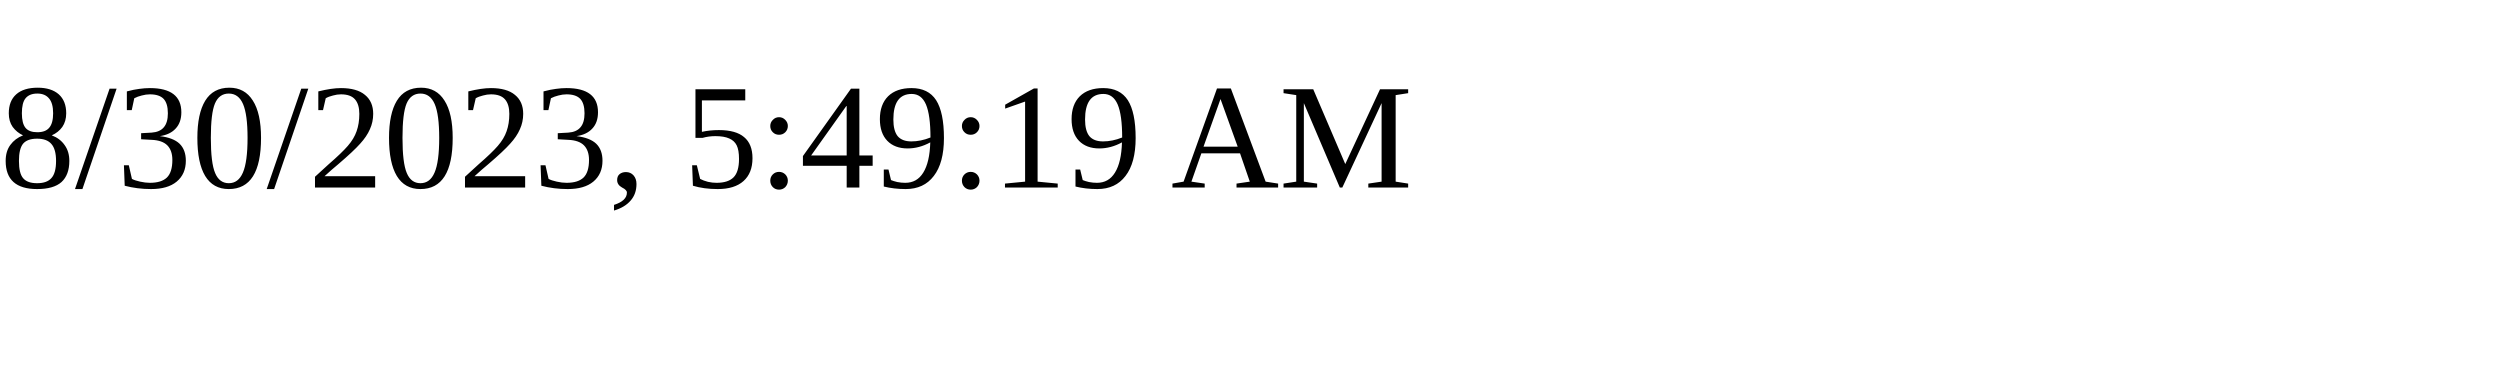
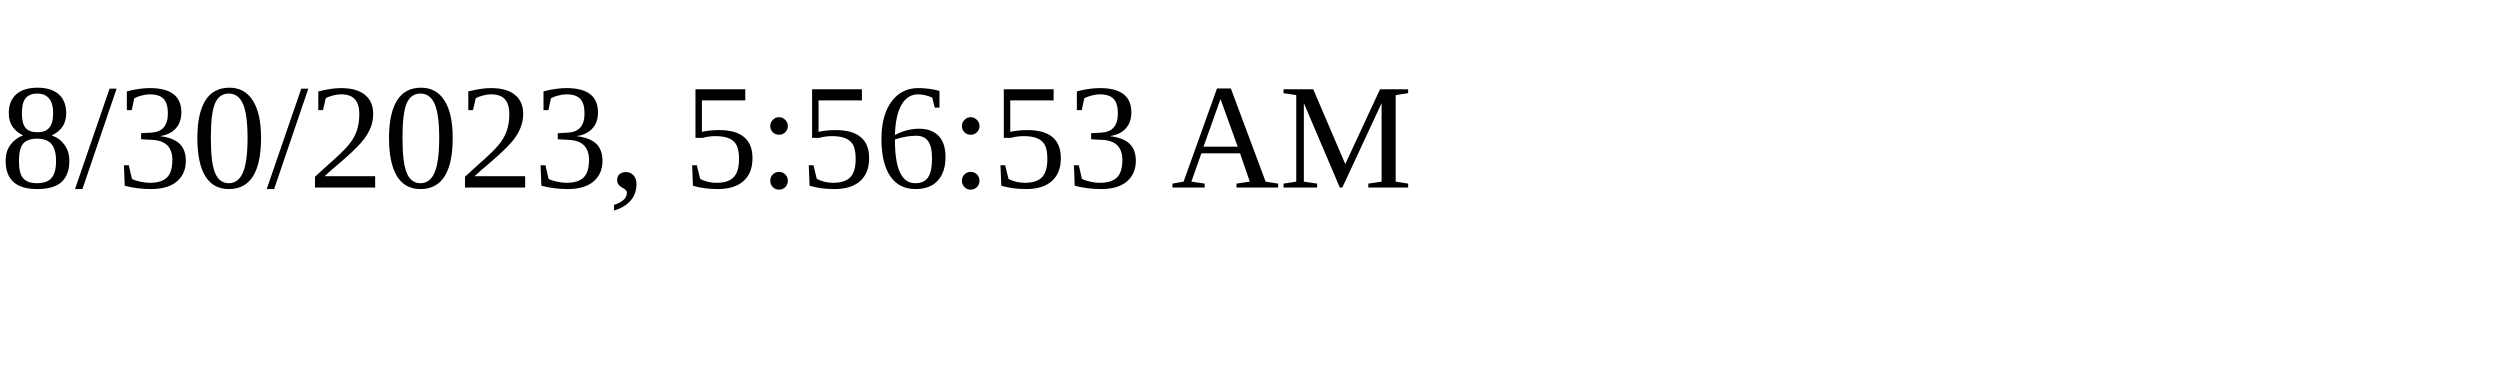
<svg xmlns="http://www.w3.org/2000/svg" height="30" width="200">
-   <text x="0" y="15">8/30/2023, 5:49:19 AM</text>
+   <text x="0" y="15">8/30/2023, 5:56:53 AM</text>
</svg>
